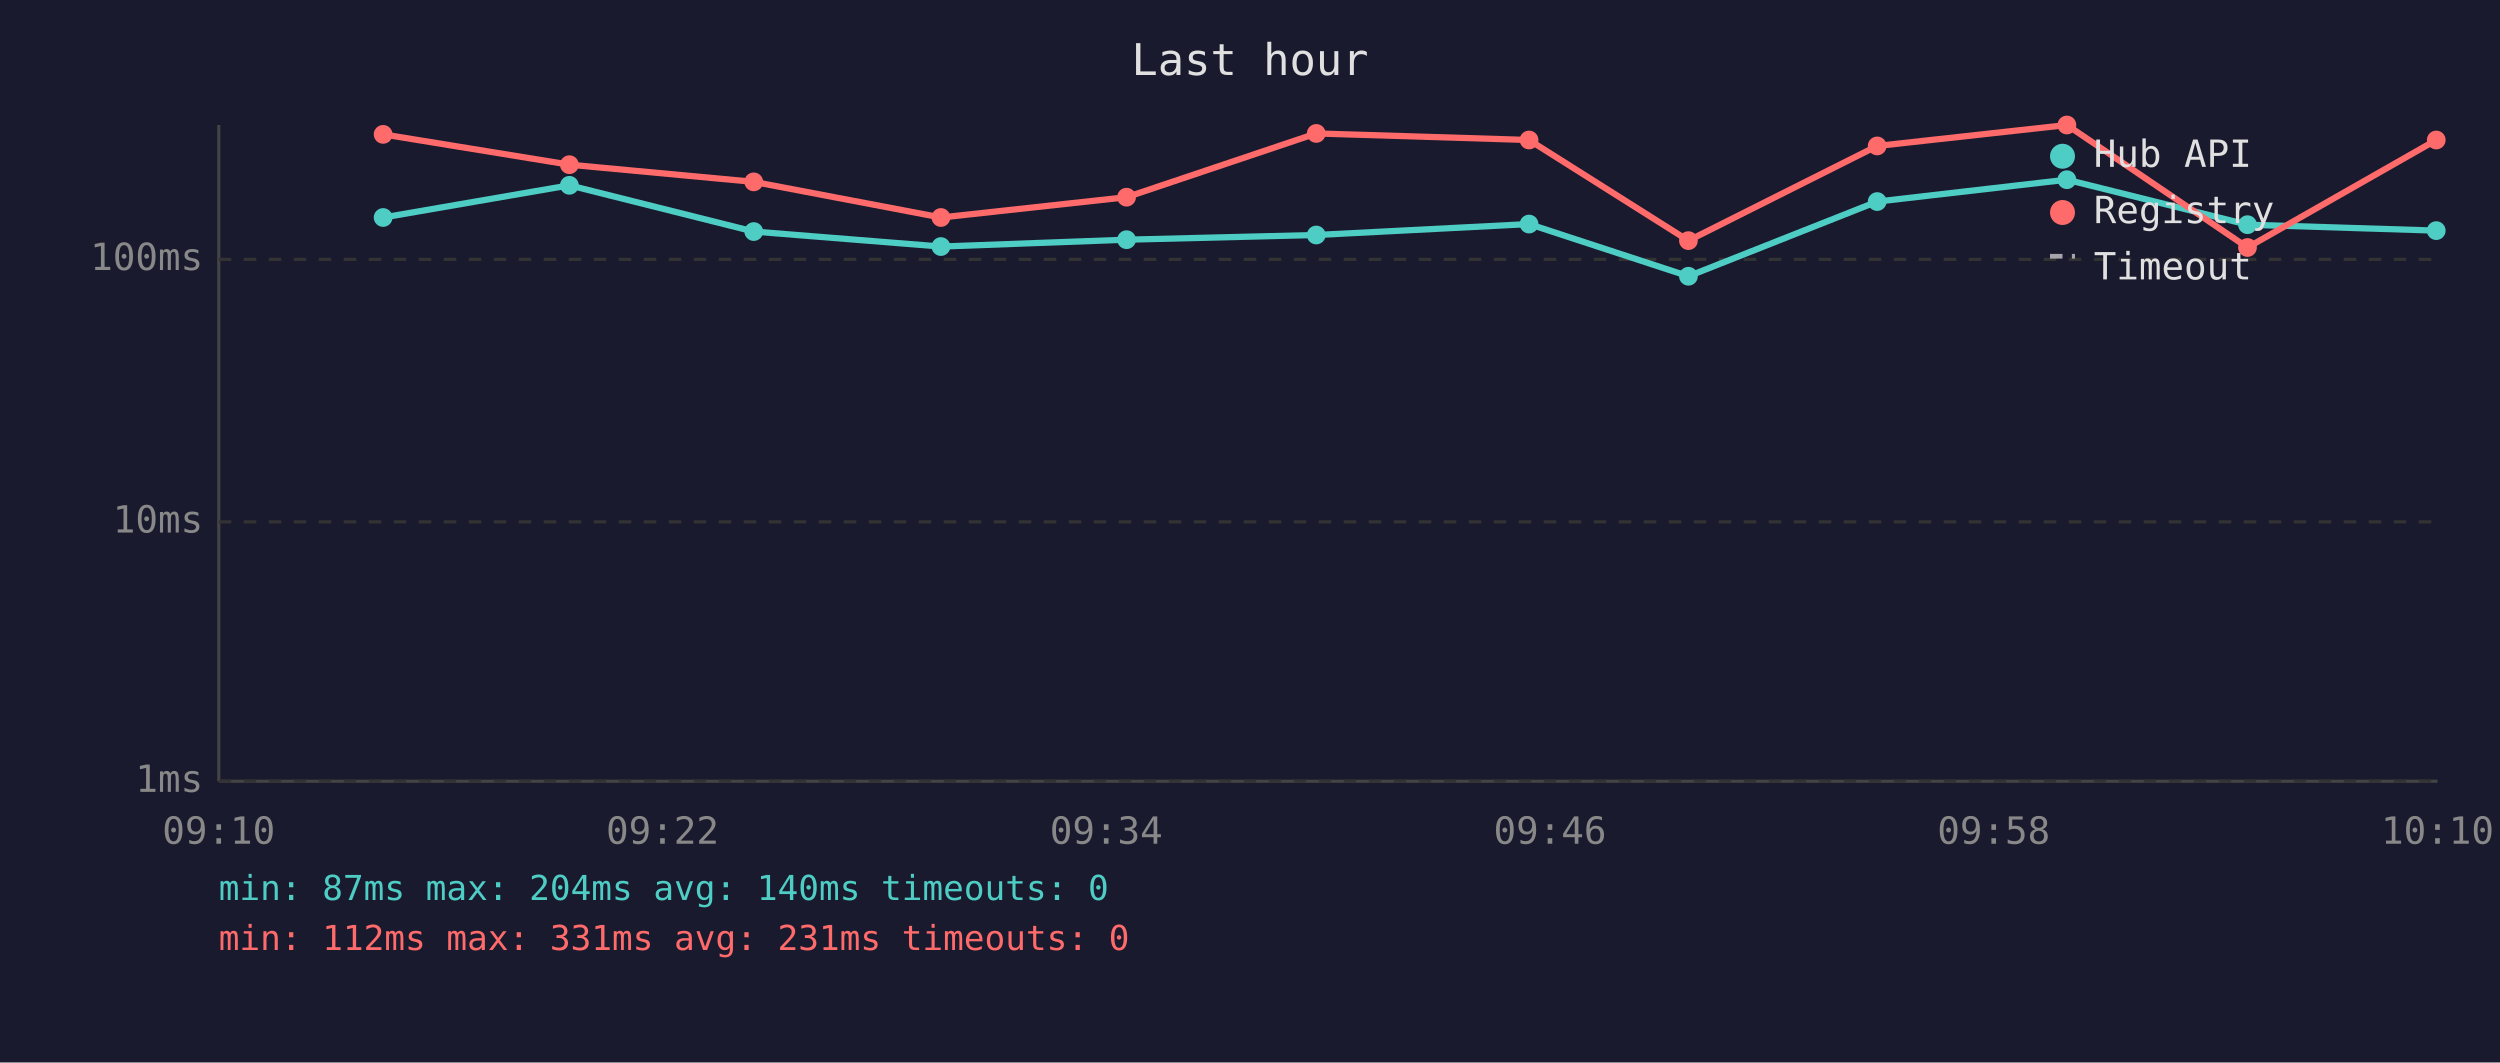
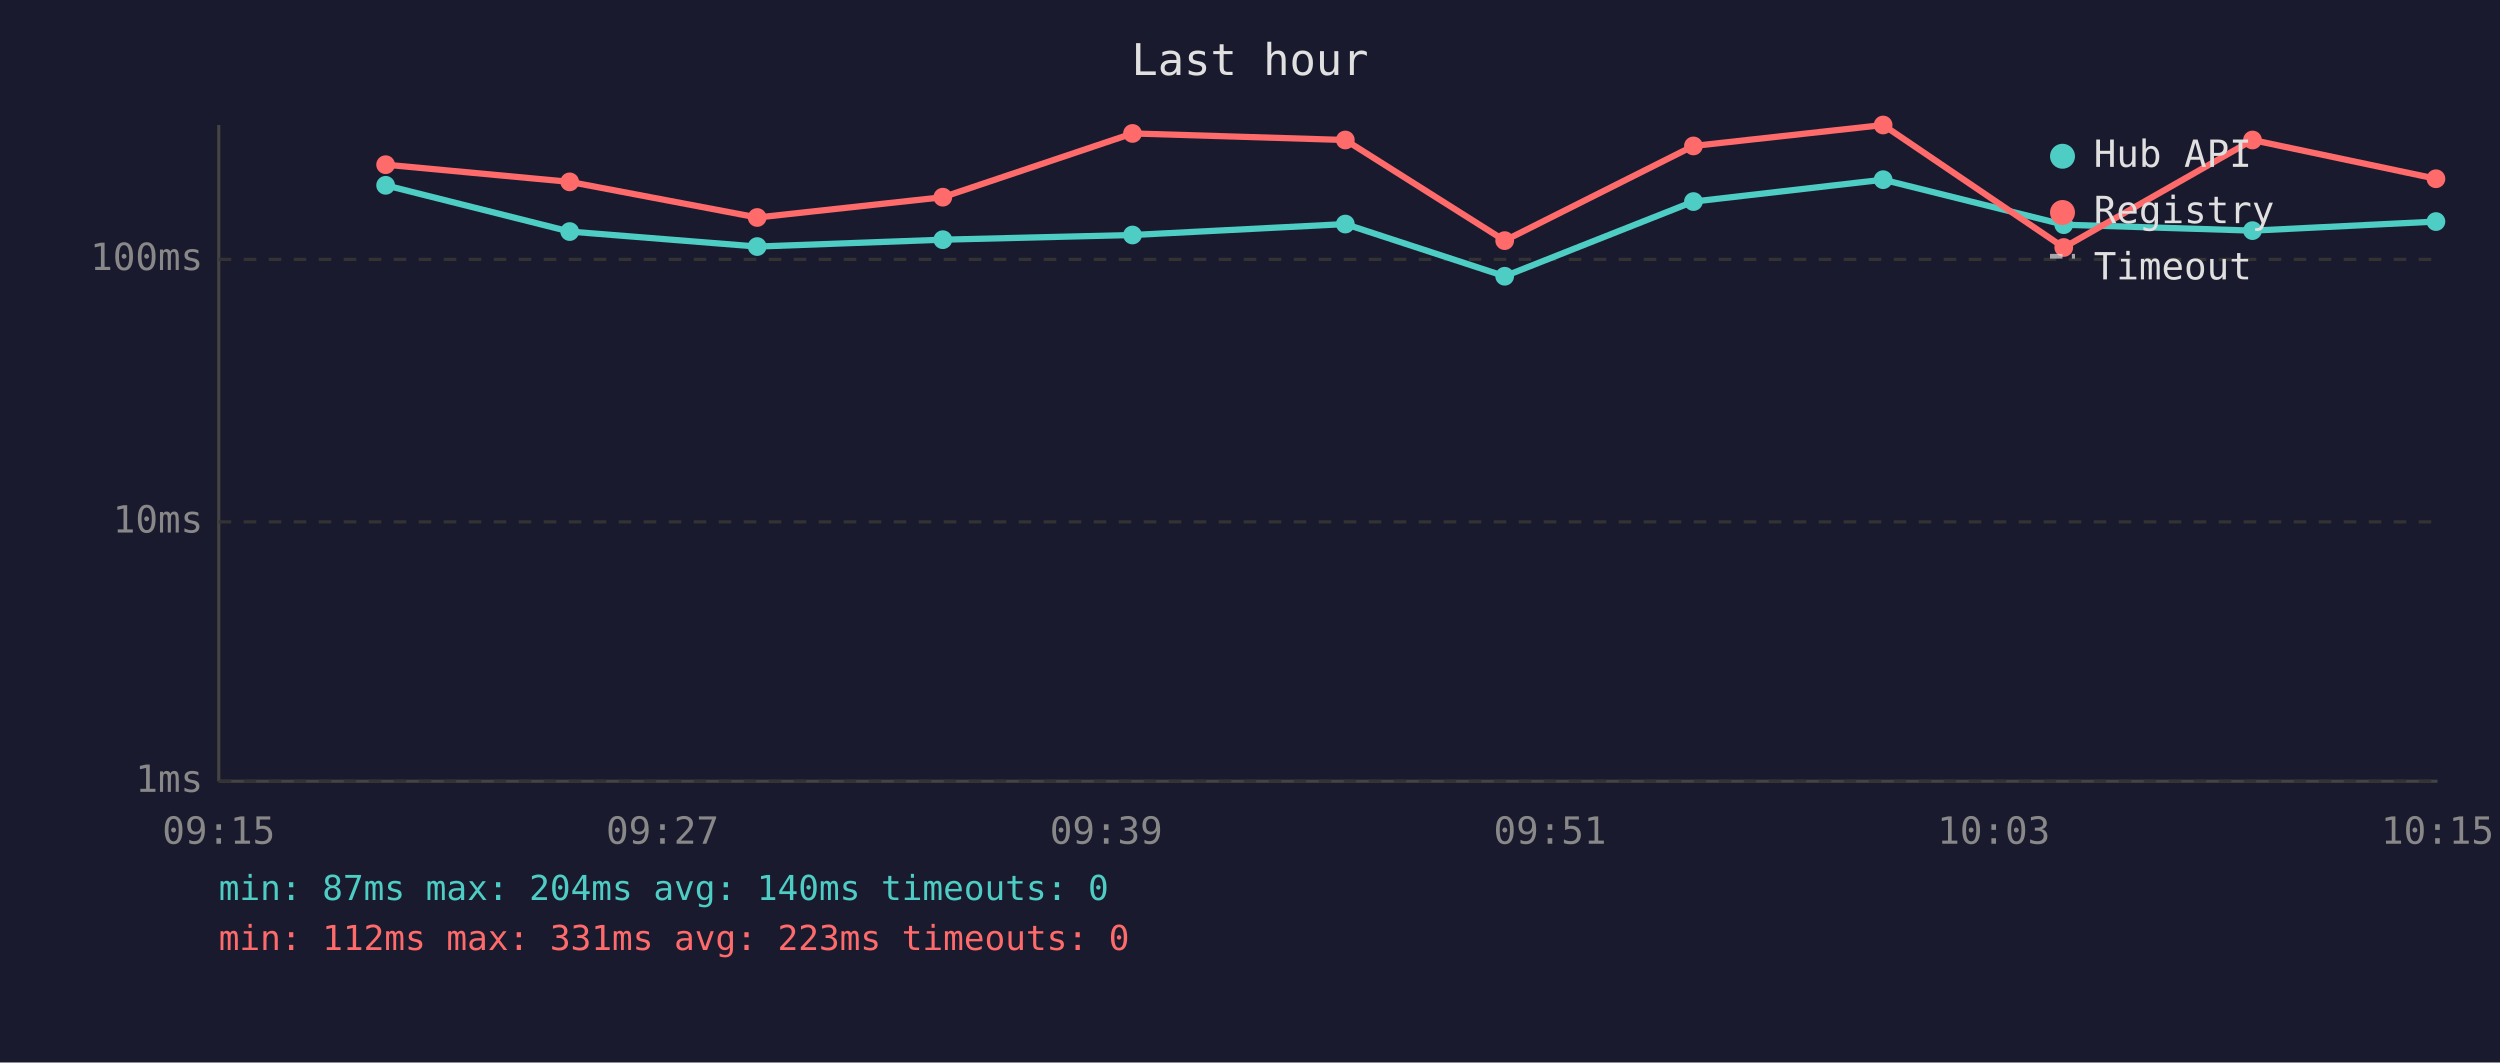
<svg xmlns="http://www.w3.org/2000/svg" viewBox="0 0 800 340" font-family="monospace" font-size="12">
  <rect width="800" height="340" fill="#1a1a2e" />
  <text x="400" y="24" fill="#e0e0e0" font-size="14" text-anchor="middle">Last hour</text>
  <line x1="70" y1="40" x2="70" y2="250" stroke="#444" stroke-width="1" />
  <line x1="70" y1="250" x2="780" y2="250" stroke="#444" stroke-width="1" />
  <line x1="70" y1="250" x2="780" y2="250" stroke="#333" stroke-width="1" stroke-dasharray="4" />
  <text x="65" y="250" fill="#888" text-anchor="end" dominant-baseline="middle">1ms</text>
  <line x1="70" y1="167" x2="780" y2="167" stroke="#333" stroke-width="1" stroke-dasharray="4" />
  <text x="65" y="167" fill="#888" text-anchor="end" dominant-baseline="middle">10ms</text>
  <line x1="70" y1="83" x2="780" y2="83" stroke="#333" stroke-width="1" stroke-dasharray="4" />
  <text x="65" y="83" fill="#888" text-anchor="end" dominant-baseline="middle">100ms</text>
-   <text x="70" y="270" fill="#888" text-anchor="middle">09:10</text>
-   <text x="212" y="270" fill="#888" text-anchor="middle">09:22</text>
-   <text x="354" y="270" fill="#888" text-anchor="middle">09:34</text>
-   <text x="496" y="270" fill="#888" text-anchor="middle">09:46</text>
-   <text x="638" y="270" fill="#888" text-anchor="middle">09:58</text>
-   <text x="780" y="270" fill="#888" text-anchor="middle">10:10</text>
-   <polyline points="122.6,69.6 182.2,59.3 241.2,74.1 301.1,78.9 360.5,76.7 421.2,75.2 489.3,71.7 540.3,88.4 600.7,64.5 661.4,57.5 719.2,71.9 779.6,73.8" fill="none" stroke="#4ecdc4" stroke-width="2" opacity="1" />
-   <circle cx="122.6" cy="69.6" r="3" fill="#4ecdc4" />
-   <circle cx="182.2" cy="59.3" r="3" fill="#4ecdc4" />
-   <circle cx="241.2" cy="74.1" r="3" fill="#4ecdc4" />
-   <circle cx="301.1" cy="78.9" r="3" fill="#4ecdc4" />
-   <circle cx="360.5" cy="76.7" r="3" fill="#4ecdc4" />
-   <circle cx="421.2" cy="75.2" r="3" fill="#4ecdc4" />
-   <circle cx="489.3" cy="71.7" r="3" fill="#4ecdc4" />
-   <circle cx="540.3" cy="88.4" r="3" fill="#4ecdc4" />
-   <circle cx="600.7" cy="64.5" r="3" fill="#4ecdc4" />
-   <circle cx="661.4" cy="57.5" r="3" fill="#4ecdc4" />
-   <circle cx="719.2" cy="71.9" r="3" fill="#4ecdc4" />
-   <circle cx="779.6" cy="73.8" r="3" fill="#4ecdc4" />
-   <polyline points="122.6,43.0 182.2,52.7 241.2,58.2 301.1,69.6 360.5,63.1 421.2,42.7 489.3,44.8 540.3,77.0 600.7,46.7 661.4,40.0 719.2,79.2 779.6,44.8" fill="none" stroke="#ff6b6b" stroke-width="2" opacity="1" />
-   <circle cx="122.6" cy="43.0" r="3" fill="#ff6b6b" />
-   <circle cx="182.2" cy="52.7" r="3" fill="#ff6b6b" />
-   <circle cx="241.2" cy="58.2" r="3" fill="#ff6b6b" />
-   <circle cx="301.1" cy="69.6" r="3" fill="#ff6b6b" />
-   <circle cx="360.5" cy="63.1" r="3" fill="#ff6b6b" />
-   <circle cx="421.2" cy="42.7" r="3" fill="#ff6b6b" />
-   <circle cx="489.3" cy="44.8" r="3" fill="#ff6b6b" />
-   <circle cx="540.3" cy="77.0" r="3" fill="#ff6b6b" />
-   <circle cx="600.7" cy="46.7" r="3" fill="#ff6b6b" />
-   <circle cx="661.4" cy="40.0" r="3" fill="#ff6b6b" />
-   <circle cx="719.2" cy="79.2" r="3" fill="#ff6b6b" />
-   <circle cx="779.6" cy="44.8" r="3" fill="#ff6b6b" />
+   <text x="70" y="270" fill="#888" text-anchor="middle">09:15</text>
+   <text x="212" y="270" fill="#888" text-anchor="middle">09:27</text>
+   <text x="354" y="270" fill="#888" text-anchor="middle">09:39</text>
+   <text x="496" y="270" fill="#888" text-anchor="middle">09:51</text>
+   <text x="638" y="270" fill="#888" text-anchor="middle">10:03</text>
+   <text x="780" y="270" fill="#888" text-anchor="middle">10:15</text>
+   <polyline points="123.4,59.3 182.3,74.1 242.3,78.9 301.7,76.7 362.4,75.2 430.5,71.7 481.5,88.4 541.9,64.5 602.6,57.5 660.4,71.9 720.8,73.8 779.5,70.9" fill="none" stroke="#4ecdc4" stroke-width="2" opacity="1" />
+   <circle cx="123.4" cy="59.3" r="3" fill="#4ecdc4" />
+   <circle cx="182.3" cy="74.1" r="3" fill="#4ecdc4" />
+   <circle cx="242.3" cy="78.9" r="3" fill="#4ecdc4" />
+   <circle cx="301.7" cy="76.7" r="3" fill="#4ecdc4" />
+   <circle cx="362.4" cy="75.2" r="3" fill="#4ecdc4" />
+   <circle cx="430.5" cy="71.7" r="3" fill="#4ecdc4" />
+   <circle cx="481.5" cy="88.4" r="3" fill="#4ecdc4" />
+   <circle cx="541.9" cy="64.5" r="3" fill="#4ecdc4" />
+   <circle cx="602.6" cy="57.5" r="3" fill="#4ecdc4" />
+   <circle cx="660.4" cy="71.9" r="3" fill="#4ecdc4" />
+   <circle cx="720.8" cy="73.8" r="3" fill="#4ecdc4" />
+   <circle cx="779.5" cy="70.9" r="3" fill="#4ecdc4" />
+   <polyline points="123.4,52.7 182.3,58.2 242.3,69.6 301.7,63.1 362.4,42.7 430.5,44.8 481.5,77.0 541.9,46.7 602.6,40.0 660.4,79.2 720.8,44.8 779.5,57.2" fill="none" stroke="#ff6b6b" stroke-width="2" opacity="1" />
+   <circle cx="123.4" cy="52.7" r="3" fill="#ff6b6b" />
+   <circle cx="182.3" cy="58.2" r="3" fill="#ff6b6b" />
+   <circle cx="242.3" cy="69.6" r="3" fill="#ff6b6b" />
+   <circle cx="301.7" cy="63.1" r="3" fill="#ff6b6b" />
+   <circle cx="362.4" cy="42.7" r="3" fill="#ff6b6b" />
+   <circle cx="430.5" cy="44.8" r="3" fill="#ff6b6b" />
+   <circle cx="481.5" cy="77.0" r="3" fill="#ff6b6b" />
+   <circle cx="541.9" cy="46.7" r="3" fill="#ff6b6b" />
+   <circle cx="602.6" cy="40.0" r="3" fill="#ff6b6b" />
+   <circle cx="660.4" cy="79.2" r="3" fill="#ff6b6b" />
+   <circle cx="720.8" cy="44.8" r="3" fill="#ff6b6b" />
+   <circle cx="779.5" cy="57.2" r="3" fill="#ff6b6b" />
  <circle cx="660" cy="50" r="4" fill="#4ecdc4" />
  <text x="670" y="50" fill="#e0e0e0" dominant-baseline="middle">Hub API</text>
  <circle cx="660" cy="68" r="4" fill="#ff6b6b" />
  <text x="670" y="68" fill="#e0e0e0" dominant-baseline="middle">Registry</text>
  <line x1="656" y1="82" x2="664" y2="82" stroke="#e0e0e0" stroke-width="1.5" stroke-dasharray="4,3" opacity="0.7" />
  <text x="670" y="86" fill="#e0e0e0" dominant-baseline="middle">Timeout</text>
  <text x="70" y="288" fill="#4ecdc4" font-size="11">min: 87ms  max: 204ms  avg: 140ms  timeouts: 0</text>
-   <text x="70" y="304" fill="#ff6b6b" font-size="11">min: 112ms  max: 331ms  avg: 231ms  timeouts: 0</text>
+   <text x="70" y="304" fill="#ff6b6b" font-size="11">min: 112ms  max: 331ms  avg: 223ms  timeouts: 0</text>
</svg>
